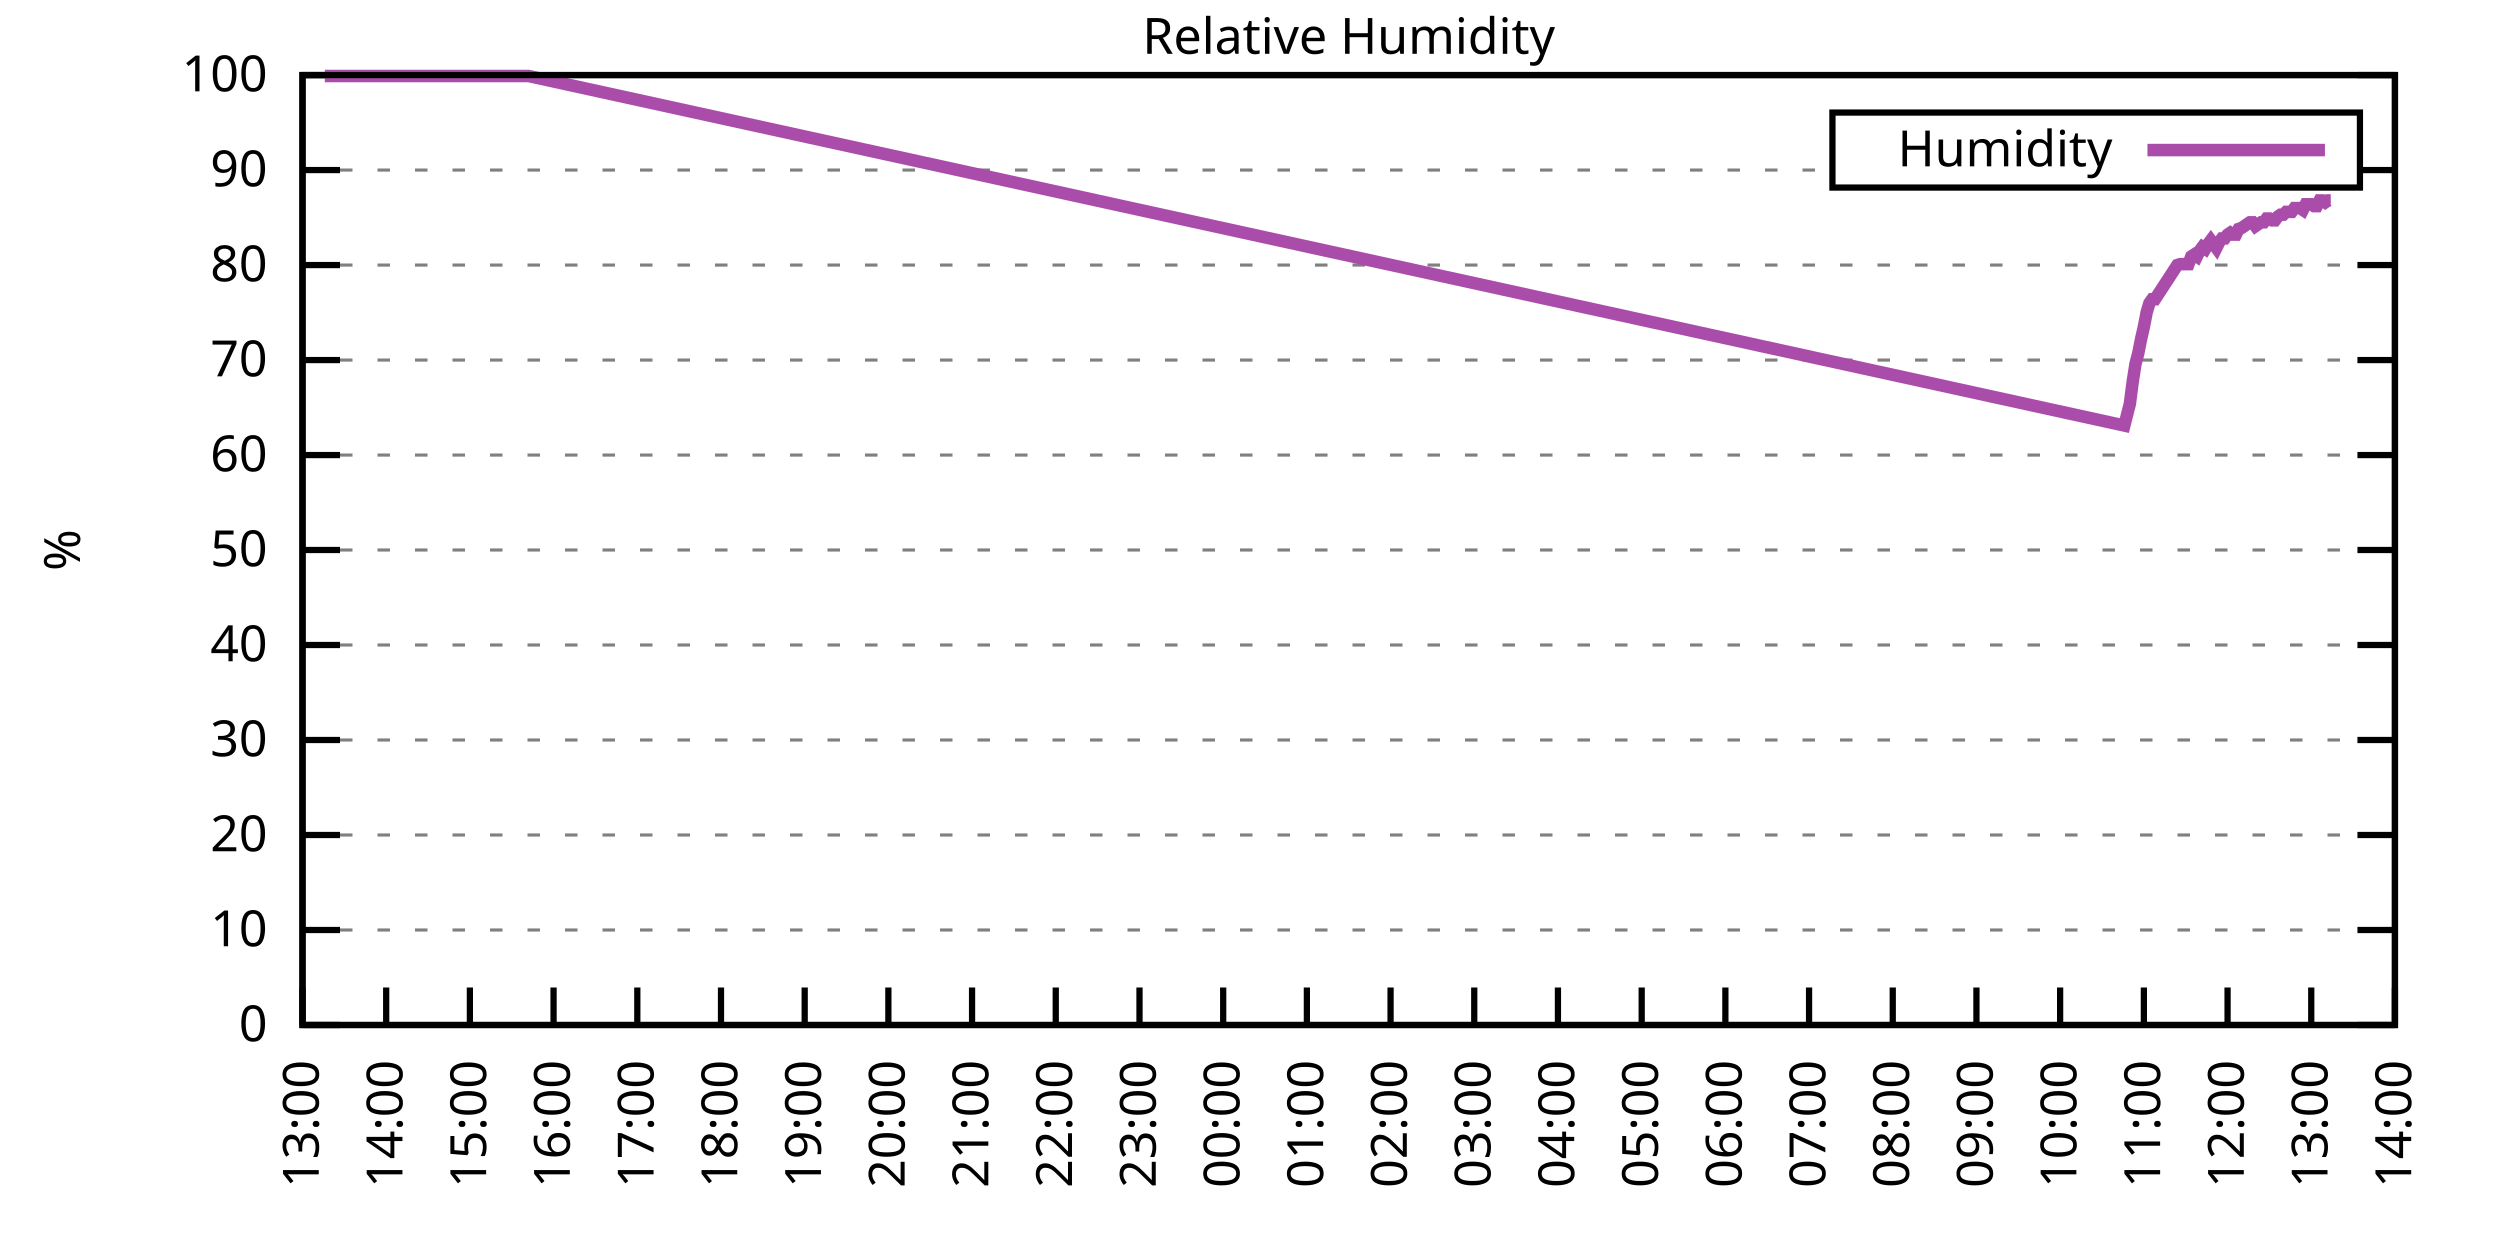
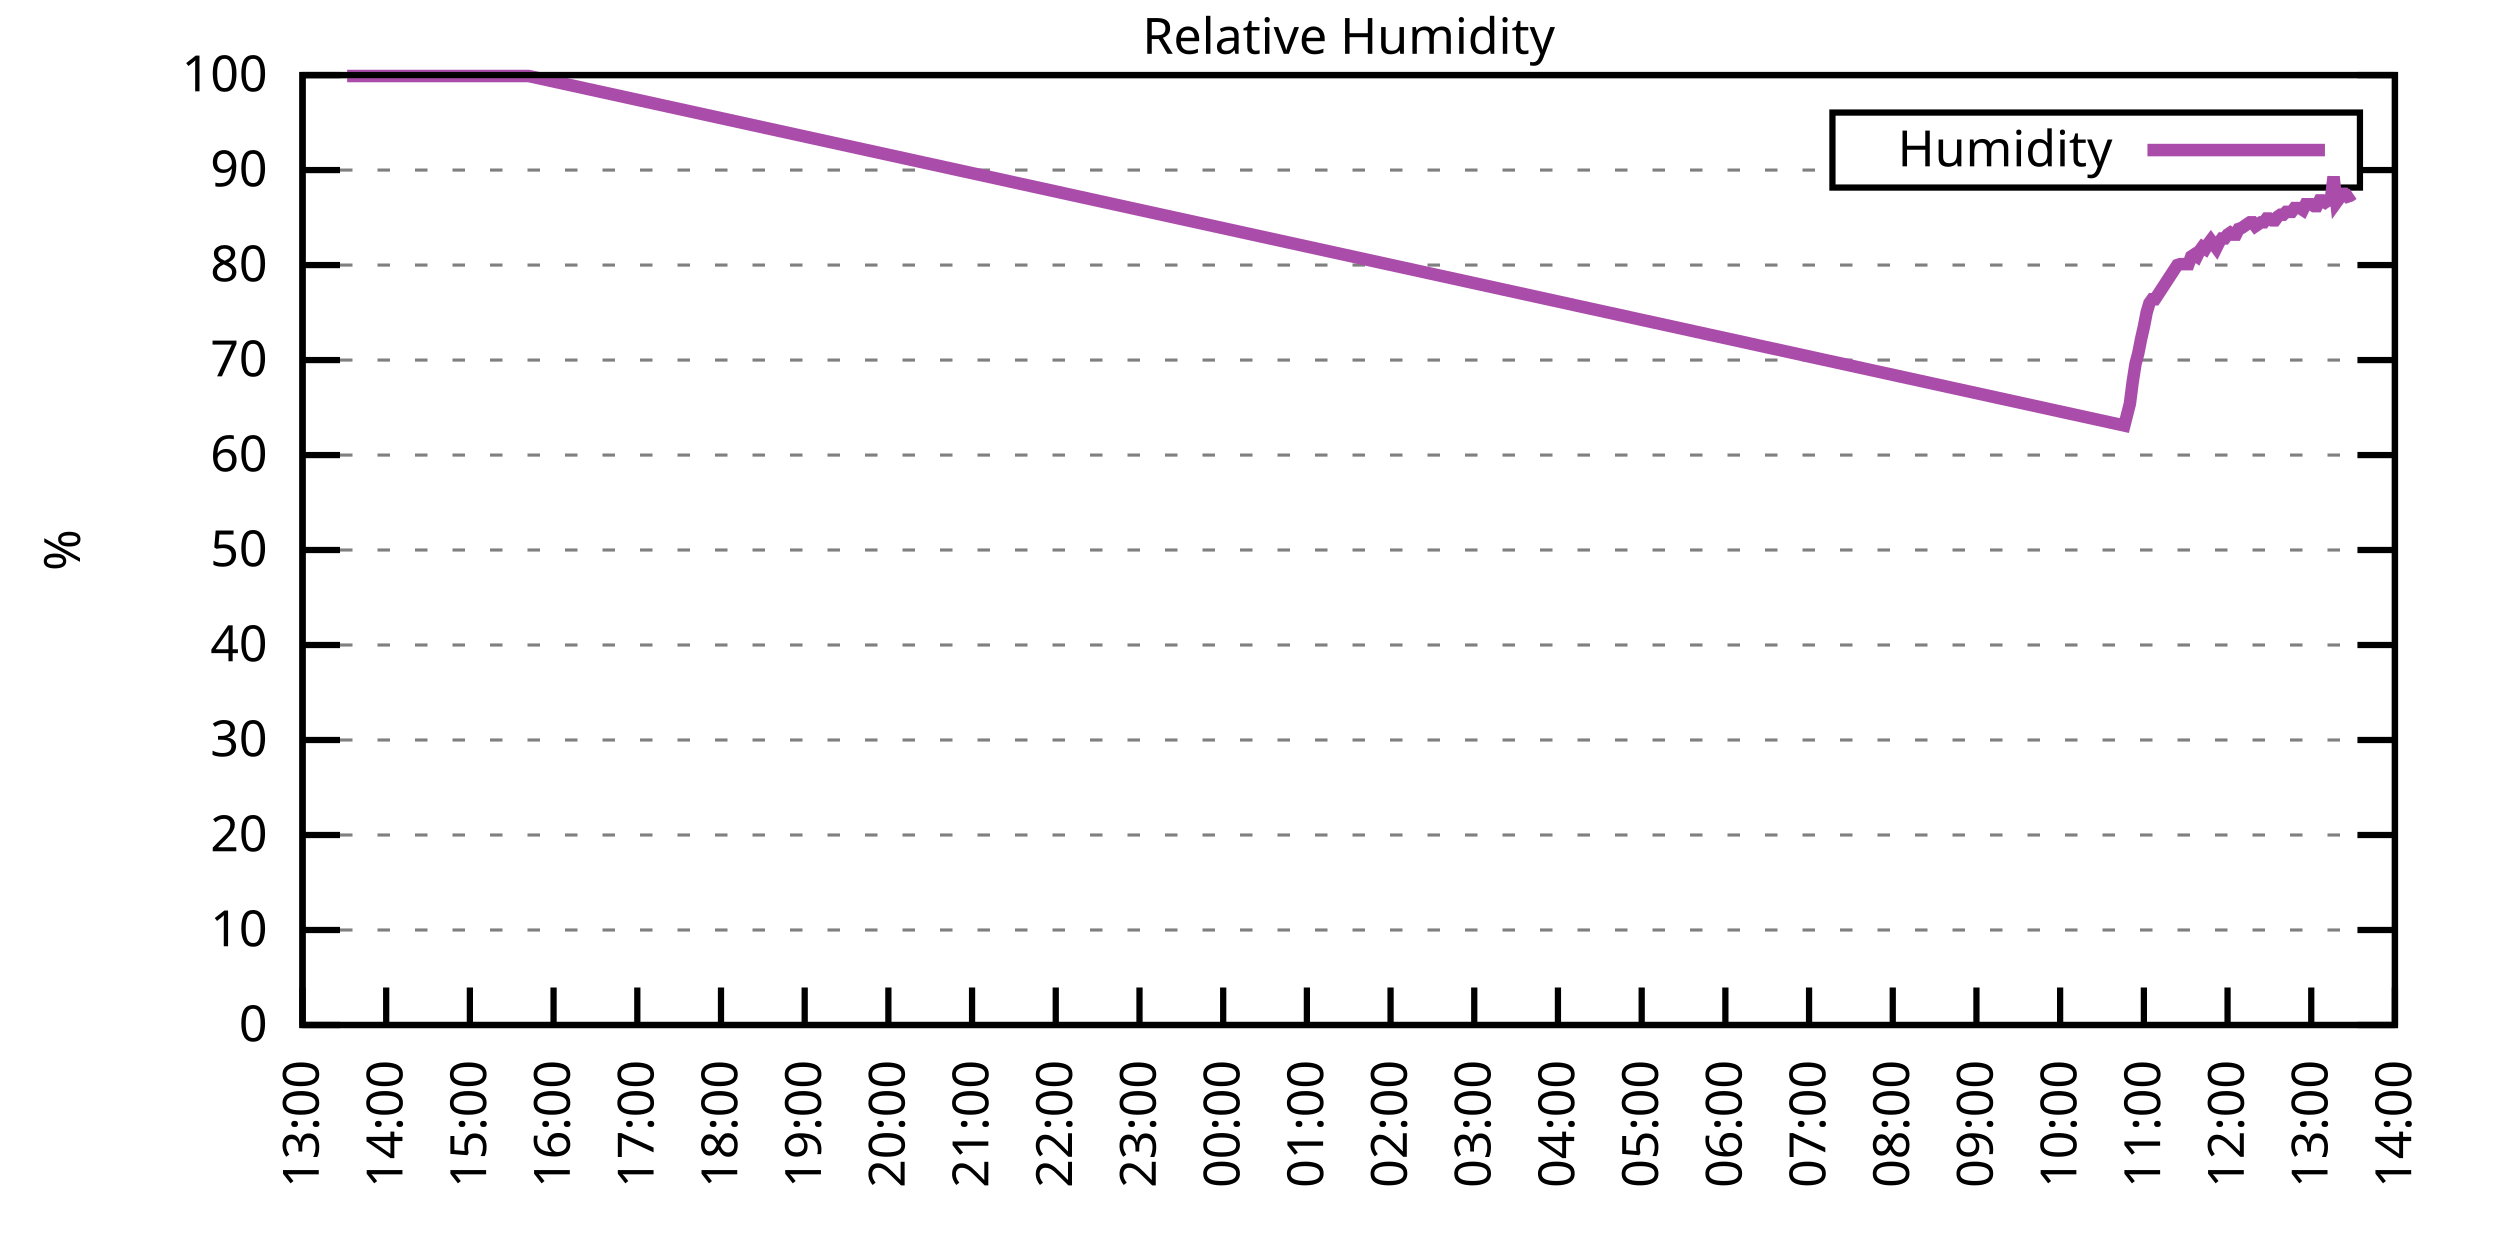
<svg xmlns="http://www.w3.org/2000/svg" xmlns:xlink="http://www.w3.org/1999/xlink" width="400" height="200" viewBox="0 0 400 200">
  <g id="gnuplot_canvas">
    <rect x="0" y="0" width="400" height="200" fill="none" />
    <defs>
      <circle id="gpDot" r="0.5" stroke-width="0.5" stroke="currentColor" />
      <path id="gpPt0" stroke-width="0.333" stroke="currentColor" d="M-1,0 h2 M0,-1 v2" />
      <path id="gpPt1" stroke-width="0.333" stroke="currentColor" d="M-1,-1 L1,1 M1,-1 L-1,1" />
      <path id="gpPt2" stroke-width="0.333" stroke="currentColor" d="M-1,0 L1,0 M0,-1 L0,1 M-1,-1 L1,1 M-1,1 L1,-1" />
      <rect id="gpPt3" stroke-width="0.333" stroke="currentColor" x="-1" y="-1" width="2" height="2" />
      <rect id="gpPt4" stroke-width="0.333" stroke="currentColor" fill="currentColor" x="-1" y="-1" width="2" height="2" />
      <circle id="gpPt5" stroke-width="0.333" stroke="currentColor" cx="0" cy="0" r="1" />
      <use xlink:href="#gpPt5" id="gpPt6" fill="currentColor" stroke="none" />
      <path id="gpPt7" stroke-width="0.333" stroke="currentColor" d="M0,-1.33 L-1.33,0.67 L1.33,0.67 z" />
      <use xlink:href="#gpPt7" id="gpPt8" fill="currentColor" stroke="none" />
      <use xlink:href="#gpPt7" id="gpPt9" stroke="currentColor" transform="rotate(180)" />
      <use xlink:href="#gpPt9" id="gpPt10" fill="currentColor" stroke="none" />
      <use xlink:href="#gpPt3" id="gpPt11" stroke="currentColor" transform="rotate(45)" />
      <use xlink:href="#gpPt11" id="gpPt12" fill="currentColor" stroke="none" />
      <path id="gpPt13" stroke-width="0.333" stroke="currentColor" d="M0,1.330 L1.265,0.411 L0.782,-1.067 L-0.782,-1.076 L-1.265,0.411 z" />
      <use xlink:href="#gpPt13" id="gpPt14" fill="currentColor" stroke="none" />
      <filter id="textbox" filterUnits="objectBoundingBox" x="0" y="0" height="1" width="1">
        <feFlood flood-color="white" flood-opacity="1" result="bgnd" />
        <feComposite in="SourceGraphic" in2="bgnd" operator="atop" />
      </filter>
      <filter id="greybox" filterUnits="objectBoundingBox" x="0" y="0" height="1" width="1">
        <feFlood flood-color="lightgrey" flood-opacity="1" result="grey" />
        <feComposite in="SourceGraphic" in2="grey" operator="atop" />
      </filter>
    </defs>
    <g fill="none" color="white" stroke="currentColor" stroke-width="1.00" stroke-linecap="butt" stroke-linejoin="miter">
</g>
    <g fill="none" color="black" stroke="currentColor" stroke-width="1.00" stroke-linecap="butt" stroke-linejoin="miter">
      <g stroke="none" shape-rendering="crispEdges">
        <polygon fill="rgb(255, 255, 255)" points="48.40,164.00 383.18,164.00 383.18,12.02 48.40,12.02 " />
      </g>
    </g>
    <g fill="none" color="black" stroke="currentColor" stroke-width="1.00" stroke-linecap="butt" stroke-linejoin="miter">
</g>
    <g fill="none" color="black" stroke="black" stroke-width="0.50" stroke-linecap="butt" stroke-linejoin="miter">
</g>
    <g fill="none" color="gray" stroke="currentColor" stroke-width="0.50" stroke-linecap="butt" stroke-linejoin="miter">
      <path stroke="gray" stroke-dasharray="2,4" class="gridline" d="M48.40,164.00 L383.19,164.00  " />
    </g>
    <g fill="none" color="gray" stroke="gray" stroke-width="1.00" stroke-linecap="butt" stroke-linejoin="miter">
</g>
    <g fill="none" color="black" stroke="currentColor" stroke-width="1.00" stroke-linecap="butt" stroke-linejoin="miter">
      <path stroke="black" d="M48.40,164.00 L54.40,164.00 M383.19,164.00 L377.19,164.00  " />
      <g transform="translate(42.80,166.60)" stroke="none" fill="black" font-family="Sans" font-size="8.00" text-anchor="end">
        <text>
          <tspan font-family="Sans"> 0</tspan>
        </text>
      </g>
    </g>
    <g fill="none" color="black" stroke="currentColor" stroke-width="1.00" stroke-linecap="butt" stroke-linejoin="miter">
</g>
    <g fill="none" color="black" stroke="black" stroke-width="0.50" stroke-linecap="butt" stroke-linejoin="miter">
</g>
    <g fill="none" color="gray" stroke="currentColor" stroke-width="0.50" stroke-linecap="butt" stroke-linejoin="miter">
      <path stroke="gray" stroke-dasharray="2,4" class="gridline" d="M48.40,148.80 L383.19,148.80  " />
    </g>
    <g fill="none" color="gray" stroke="gray" stroke-width="1.00" stroke-linecap="butt" stroke-linejoin="miter">
</g>
    <g fill="none" color="black" stroke="currentColor" stroke-width="1.00" stroke-linecap="butt" stroke-linejoin="miter">
      <path stroke="black" d="M48.40,148.80 L54.40,148.80 M383.19,148.80 L377.19,148.80  " />
      <g transform="translate(42.80,151.40)" stroke="none" fill="black" font-family="Sans" font-size="8.00" text-anchor="end">
        <text>
          <tspan font-family="Sans"> 10</tspan>
        </text>
      </g>
    </g>
    <g fill="none" color="black" stroke="currentColor" stroke-width="1.00" stroke-linecap="butt" stroke-linejoin="miter">
</g>
    <g fill="none" color="black" stroke="black" stroke-width="0.50" stroke-linecap="butt" stroke-linejoin="miter">
</g>
    <g fill="none" color="gray" stroke="currentColor" stroke-width="0.50" stroke-linecap="butt" stroke-linejoin="miter">
      <path stroke="gray" stroke-dasharray="2,4" class="gridline" d="M48.40,133.60 L383.19,133.60  " />
    </g>
    <g fill="none" color="gray" stroke="gray" stroke-width="1.00" stroke-linecap="butt" stroke-linejoin="miter">
</g>
    <g fill="none" color="black" stroke="currentColor" stroke-width="1.00" stroke-linecap="butt" stroke-linejoin="miter">
      <path stroke="black" d="M48.40,133.60 L54.40,133.60 M383.19,133.60 L377.19,133.60  " />
      <g transform="translate(42.80,136.20)" stroke="none" fill="black" font-family="Sans" font-size="8.00" text-anchor="end">
        <text>
          <tspan font-family="Sans"> 20</tspan>
        </text>
      </g>
    </g>
    <g fill="none" color="black" stroke="currentColor" stroke-width="1.00" stroke-linecap="butt" stroke-linejoin="miter">
</g>
    <g fill="none" color="black" stroke="black" stroke-width="0.50" stroke-linecap="butt" stroke-linejoin="miter">
</g>
    <g fill="none" color="gray" stroke="currentColor" stroke-width="0.50" stroke-linecap="butt" stroke-linejoin="miter">
      <path stroke="gray" stroke-dasharray="2,4" class="gridline" d="M48.40,118.40 L383.19,118.40  " />
    </g>
    <g fill="none" color="gray" stroke="gray" stroke-width="1.00" stroke-linecap="butt" stroke-linejoin="miter">
</g>
    <g fill="none" color="black" stroke="currentColor" stroke-width="1.00" stroke-linecap="butt" stroke-linejoin="miter">
      <path stroke="black" d="M48.40,118.40 L54.40,118.40 M383.19,118.40 L377.19,118.40  " />
      <g transform="translate(42.80,121.00)" stroke="none" fill="black" font-family="Sans" font-size="8.00" text-anchor="end">
        <text>
          <tspan font-family="Sans"> 30</tspan>
        </text>
      </g>
    </g>
    <g fill="none" color="black" stroke="currentColor" stroke-width="1.00" stroke-linecap="butt" stroke-linejoin="miter">
</g>
    <g fill="none" color="black" stroke="black" stroke-width="0.50" stroke-linecap="butt" stroke-linejoin="miter">
</g>
    <g fill="none" color="gray" stroke="currentColor" stroke-width="0.50" stroke-linecap="butt" stroke-linejoin="miter">
      <path stroke="gray" stroke-dasharray="2,4" class="gridline" d="M48.40,103.20 L383.19,103.20  " />
    </g>
    <g fill="none" color="gray" stroke="gray" stroke-width="1.00" stroke-linecap="butt" stroke-linejoin="miter">
</g>
    <g fill="none" color="black" stroke="currentColor" stroke-width="1.00" stroke-linecap="butt" stroke-linejoin="miter">
      <path stroke="black" d="M48.40,103.20 L54.40,103.20 M383.19,103.20 L377.19,103.20  " />
      <g transform="translate(42.80,105.80)" stroke="none" fill="black" font-family="Sans" font-size="8.00" text-anchor="end">
        <text>
          <tspan font-family="Sans"> 40</tspan>
        </text>
      </g>
    </g>
    <g fill="none" color="black" stroke="currentColor" stroke-width="1.00" stroke-linecap="butt" stroke-linejoin="miter">
</g>
    <g fill="none" color="black" stroke="black" stroke-width="0.50" stroke-linecap="butt" stroke-linejoin="miter">
</g>
    <g fill="none" color="gray" stroke="currentColor" stroke-width="0.50" stroke-linecap="butt" stroke-linejoin="miter">
      <path stroke="gray" stroke-dasharray="2,4" class="gridline" d="M48.40,88.00 L383.19,88.00  " />
    </g>
    <g fill="none" color="gray" stroke="gray" stroke-width="1.00" stroke-linecap="butt" stroke-linejoin="miter">
</g>
    <g fill="none" color="black" stroke="currentColor" stroke-width="1.00" stroke-linecap="butt" stroke-linejoin="miter">
      <path stroke="black" d="M48.40,88.00 L54.40,88.00 M383.19,88.00 L377.19,88.00  " />
      <g transform="translate(42.80,90.60)" stroke="none" fill="black" font-family="Sans" font-size="8.00" text-anchor="end">
        <text>
          <tspan font-family="Sans"> 50</tspan>
        </text>
      </g>
    </g>
    <g fill="none" color="black" stroke="currentColor" stroke-width="1.00" stroke-linecap="butt" stroke-linejoin="miter">
</g>
    <g fill="none" color="black" stroke="black" stroke-width="0.50" stroke-linecap="butt" stroke-linejoin="miter">
</g>
    <g fill="none" color="gray" stroke="currentColor" stroke-width="0.50" stroke-linecap="butt" stroke-linejoin="miter">
      <path stroke="gray" stroke-dasharray="2,4" class="gridline" d="M48.40,72.81 L383.19,72.81  " />
    </g>
    <g fill="none" color="gray" stroke="gray" stroke-width="1.00" stroke-linecap="butt" stroke-linejoin="miter">
</g>
    <g fill="none" color="black" stroke="currentColor" stroke-width="1.00" stroke-linecap="butt" stroke-linejoin="miter">
      <path stroke="black" d="M48.40,72.81 L54.40,72.81 M383.19,72.81 L377.19,72.81  " />
      <g transform="translate(42.80,75.41)" stroke="none" fill="black" font-family="Sans" font-size="8.00" text-anchor="end">
        <text>
          <tspan font-family="Sans"> 60</tspan>
        </text>
      </g>
    </g>
    <g fill="none" color="black" stroke="currentColor" stroke-width="1.00" stroke-linecap="butt" stroke-linejoin="miter">
</g>
    <g fill="none" color="black" stroke="black" stroke-width="0.50" stroke-linecap="butt" stroke-linejoin="miter">
</g>
    <g fill="none" color="gray" stroke="currentColor" stroke-width="0.50" stroke-linecap="butt" stroke-linejoin="miter">
      <path stroke="gray" stroke-dasharray="2,4" class="gridline" d="M48.40,57.61 L383.19,57.61  " />
    </g>
    <g fill="none" color="gray" stroke="gray" stroke-width="1.00" stroke-linecap="butt" stroke-linejoin="miter">
</g>
    <g fill="none" color="black" stroke="currentColor" stroke-width="1.00" stroke-linecap="butt" stroke-linejoin="miter">
      <path stroke="black" d="M48.40,57.61 L54.40,57.61 M383.19,57.61 L377.19,57.61  " />
      <g transform="translate(42.80,60.21)" stroke="none" fill="black" font-family="Sans" font-size="8.00" text-anchor="end">
        <text>
          <tspan font-family="Sans"> 70</tspan>
        </text>
      </g>
    </g>
    <g fill="none" color="black" stroke="currentColor" stroke-width="1.00" stroke-linecap="butt" stroke-linejoin="miter">
</g>
    <g fill="none" color="black" stroke="black" stroke-width="0.50" stroke-linecap="butt" stroke-linejoin="miter">
</g>
    <g fill="none" color="gray" stroke="currentColor" stroke-width="0.50" stroke-linecap="butt" stroke-linejoin="miter">
      <path stroke="gray" stroke-dasharray="2,4" class="gridline" d="M48.40,42.41 L383.19,42.41  " />
    </g>
    <g fill="none" color="gray" stroke="gray" stroke-width="1.00" stroke-linecap="butt" stroke-linejoin="miter">
</g>
    <g fill="none" color="black" stroke="currentColor" stroke-width="1.00" stroke-linecap="butt" stroke-linejoin="miter">
      <path stroke="black" d="M48.40,42.41 L54.40,42.41 M383.19,42.41 L377.19,42.41  " />
      <g transform="translate(42.80,45.01)" stroke="none" fill="black" font-family="Sans" font-size="8.00" text-anchor="end">
        <text>
          <tspan font-family="Sans"> 80</tspan>
        </text>
      </g>
    </g>
    <g fill="none" color="black" stroke="currentColor" stroke-width="1.00" stroke-linecap="butt" stroke-linejoin="miter">
</g>
    <g fill="none" color="black" stroke="black" stroke-width="0.50" stroke-linecap="butt" stroke-linejoin="miter">
</g>
    <g fill="none" color="gray" stroke="currentColor" stroke-width="0.50" stroke-linecap="butt" stroke-linejoin="miter">
      <path stroke="gray" stroke-dasharray="2,4" class="gridline" d="M48.40,27.21 L293.19,27.21 M377.59,27.21 L383.19,27.21  " />
    </g>
    <g fill="none" color="gray" stroke="gray" stroke-width="1.00" stroke-linecap="butt" stroke-linejoin="miter">
</g>
    <g fill="none" color="black" stroke="currentColor" stroke-width="1.00" stroke-linecap="butt" stroke-linejoin="miter">
      <path stroke="black" d="M48.40,27.21 L54.40,27.21 M383.19,27.21 L377.19,27.21  " />
      <g transform="translate(42.80,29.81)" stroke="none" fill="black" font-family="Sans" font-size="8.00" text-anchor="end">
        <text>
          <tspan font-family="Sans"> 90</tspan>
        </text>
      </g>
    </g>
    <g fill="none" color="black" stroke="currentColor" stroke-width="1.00" stroke-linecap="butt" stroke-linejoin="miter">
</g>
    <g fill="none" color="black" stroke="black" stroke-width="0.50" stroke-linecap="butt" stroke-linejoin="miter">
</g>
    <g fill="none" color="gray" stroke="currentColor" stroke-width="0.50" stroke-linecap="butt" stroke-linejoin="miter">
      <path stroke="gray" stroke-dasharray="2,4" class="gridline" d="M48.40,12.01 L383.19,12.01  " />
    </g>
    <g fill="none" color="gray" stroke="gray" stroke-width="1.00" stroke-linecap="butt" stroke-linejoin="miter">
</g>
    <g fill="none" color="black" stroke="currentColor" stroke-width="1.00" stroke-linecap="butt" stroke-linejoin="miter">
      <path stroke="black" d="M48.40,12.01 L54.40,12.01 M383.19,12.01 L377.19,12.01  " />
      <g transform="translate(42.80,14.61)" stroke="none" fill="black" font-family="Sans" font-size="8.00" text-anchor="end">
        <text>
          <tspan font-family="Sans"> 100</tspan>
        </text>
      </g>
    </g>
    <g fill="none" color="black" stroke="currentColor" stroke-width="1.00" stroke-linecap="butt" stroke-linejoin="miter">
      <path stroke="black" d="M48.40,164.00 L48.40,158.00  " />
      <g transform="translate(51.00,169.60) rotate(270.00)" stroke="none" fill="black" font-family="Sans" font-size="8.00" text-anchor="end">
        <text>
          <tspan font-family="Sans">13:00</tspan>
        </text>
      </g>
    </g>
    <g fill="none" color="black" stroke="currentColor" stroke-width="1.00" stroke-linecap="butt" stroke-linejoin="miter">
      <path stroke="black" d="M61.79,164.00 L61.79,158.00  " />
      <g transform="translate(64.39,169.60) rotate(270.00)" stroke="none" fill="black" font-family="Sans" font-size="8.00" text-anchor="end">
        <text>
          <tspan font-family="Sans">14:00</tspan>
        </text>
      </g>
    </g>
    <g fill="none" color="black" stroke="currentColor" stroke-width="1.00" stroke-linecap="butt" stroke-linejoin="miter">
      <path stroke="black" d="M75.18,164.00 L75.18,158.00  " />
      <g transform="translate(77.78,169.60) rotate(270.00)" stroke="none" fill="black" font-family="Sans" font-size="8.00" text-anchor="end">
        <text>
          <tspan font-family="Sans">15:00</tspan>
        </text>
      </g>
    </g>
    <g fill="none" color="black" stroke="currentColor" stroke-width="1.00" stroke-linecap="butt" stroke-linejoin="miter">
      <path stroke="black" d="M88.57,164.00 L88.57,158.00  " />
      <g transform="translate(91.17,169.60) rotate(270.00)" stroke="none" fill="black" font-family="Sans" font-size="8.00" text-anchor="end">
        <text>
          <tspan font-family="Sans">16:00</tspan>
        </text>
      </g>
    </g>
    <g fill="none" color="black" stroke="currentColor" stroke-width="1.00" stroke-linecap="butt" stroke-linejoin="miter">
      <path stroke="black" d="M101.97,164.00 L101.97,158.00  " />
      <g transform="translate(104.57,169.60) rotate(270.00)" stroke="none" fill="black" font-family="Sans" font-size="8.00" text-anchor="end">
        <text>
          <tspan font-family="Sans">17:00</tspan>
        </text>
      </g>
    </g>
    <g fill="none" color="black" stroke="currentColor" stroke-width="1.00" stroke-linecap="butt" stroke-linejoin="miter">
      <path stroke="black" d="M115.36,164.00 L115.36,158.00  " />
      <g transform="translate(117.96,169.60) rotate(270.00)" stroke="none" fill="black" font-family="Sans" font-size="8.00" text-anchor="end">
        <text>
          <tspan font-family="Sans">18:00</tspan>
        </text>
      </g>
    </g>
    <g fill="none" color="black" stroke="currentColor" stroke-width="1.00" stroke-linecap="butt" stroke-linejoin="miter">
      <path stroke="black" d="M128.75,164.00 L128.75,158.00  " />
      <g transform="translate(131.35,169.60) rotate(270.00)" stroke="none" fill="black" font-family="Sans" font-size="8.00" text-anchor="end">
        <text>
          <tspan font-family="Sans">19:00</tspan>
        </text>
      </g>
    </g>
    <g fill="none" color="black" stroke="currentColor" stroke-width="1.00" stroke-linecap="butt" stroke-linejoin="miter">
      <path stroke="black" d="M142.14,164.00 L142.14,158.00  " />
      <g transform="translate(144.74,169.60) rotate(270.00)" stroke="none" fill="black" font-family="Sans" font-size="8.00" text-anchor="end">
        <text>
          <tspan font-family="Sans">20:00</tspan>
        </text>
      </g>
    </g>
    <g fill="none" color="black" stroke="currentColor" stroke-width="1.00" stroke-linecap="butt" stroke-linejoin="miter">
      <path stroke="black" d="M155.53,164.00 L155.53,158.00  " />
      <g transform="translate(158.13,169.60) rotate(270.00)" stroke="none" fill="black" font-family="Sans" font-size="8.00" text-anchor="end">
        <text>
          <tspan font-family="Sans">21:00</tspan>
        </text>
      </g>
    </g>
    <g fill="none" color="black" stroke="currentColor" stroke-width="1.00" stroke-linecap="butt" stroke-linejoin="miter">
      <path stroke="black" d="M168.92,164.00 L168.92,158.00  " />
      <g transform="translate(171.52,169.60) rotate(270.00)" stroke="none" fill="black" font-family="Sans" font-size="8.00" text-anchor="end">
        <text>
          <tspan font-family="Sans">22:00</tspan>
        </text>
      </g>
    </g>
    <g fill="none" color="black" stroke="currentColor" stroke-width="1.00" stroke-linecap="butt" stroke-linejoin="miter">
      <path stroke="black" d="M182.32,164.00 L182.32,158.00  " />
      <g transform="translate(184.92,169.60) rotate(270.00)" stroke="none" fill="black" font-family="Sans" font-size="8.00" text-anchor="end">
        <text>
          <tspan font-family="Sans">23:00</tspan>
        </text>
      </g>
    </g>
    <g fill="none" color="black" stroke="currentColor" stroke-width="1.00" stroke-linecap="butt" stroke-linejoin="miter">
      <path stroke="black" d="M195.71,164.00 L195.71,158.00  " />
      <g transform="translate(198.31,169.60) rotate(270.00)" stroke="none" fill="black" font-family="Sans" font-size="8.00" text-anchor="end">
        <text>
          <tspan font-family="Sans">00:00</tspan>
        </text>
      </g>
    </g>
    <g fill="none" color="black" stroke="currentColor" stroke-width="1.00" stroke-linecap="butt" stroke-linejoin="miter">
      <path stroke="black" d="M209.10,164.00 L209.10,158.00  " />
      <g transform="translate(211.70,169.60) rotate(270.00)" stroke="none" fill="black" font-family="Sans" font-size="8.00" text-anchor="end">
        <text>
          <tspan font-family="Sans">01:00</tspan>
        </text>
      </g>
    </g>
    <g fill="none" color="black" stroke="currentColor" stroke-width="1.00" stroke-linecap="butt" stroke-linejoin="miter">
      <path stroke="black" d="M222.49,164.00 L222.49,158.00  " />
      <g transform="translate(225.09,169.60) rotate(270.00)" stroke="none" fill="black" font-family="Sans" font-size="8.00" text-anchor="end">
        <text>
          <tspan font-family="Sans">02:00</tspan>
        </text>
      </g>
    </g>
    <g fill="none" color="black" stroke="currentColor" stroke-width="1.00" stroke-linecap="butt" stroke-linejoin="miter">
      <path stroke="black" d="M235.88,164.00 L235.88,158.00  " />
      <g transform="translate(238.48,169.60) rotate(270.00)" stroke="none" fill="black" font-family="Sans" font-size="8.00" text-anchor="end">
        <text>
          <tspan font-family="Sans">03:00</tspan>
        </text>
      </g>
    </g>
    <g fill="none" color="black" stroke="currentColor" stroke-width="1.00" stroke-linecap="butt" stroke-linejoin="miter">
      <path stroke="black" d="M249.27,164.00 L249.27,158.00  " />
      <g transform="translate(251.87,169.60) rotate(270.00)" stroke="none" fill="black" font-family="Sans" font-size="8.00" text-anchor="end">
        <text>
          <tspan font-family="Sans">04:00</tspan>
        </text>
      </g>
    </g>
    <g fill="none" color="black" stroke="currentColor" stroke-width="1.00" stroke-linecap="butt" stroke-linejoin="miter">
      <path stroke="black" d="M262.67,164.00 L262.67,158.00  " />
      <g transform="translate(265.27,169.60) rotate(270.00)" stroke="none" fill="black" font-family="Sans" font-size="8.00" text-anchor="end">
        <text>
          <tspan font-family="Sans">05:00</tspan>
        </text>
      </g>
    </g>
    <g fill="none" color="black" stroke="currentColor" stroke-width="1.00" stroke-linecap="butt" stroke-linejoin="miter">
      <path stroke="black" d="M276.06,164.00 L276.06,158.00  " />
      <g transform="translate(278.66,169.60) rotate(270.00)" stroke="none" fill="black" font-family="Sans" font-size="8.00" text-anchor="end">
        <text>
          <tspan font-family="Sans">06:00</tspan>
        </text>
      </g>
    </g>
    <g fill="none" color="black" stroke="currentColor" stroke-width="1.00" stroke-linecap="butt" stroke-linejoin="miter">
      <path stroke="black" d="M289.45,164.00 L289.45,158.00  " />
      <g transform="translate(292.05,169.60) rotate(270.00)" stroke="none" fill="black" font-family="Sans" font-size="8.00" text-anchor="end">
        <text>
          <tspan font-family="Sans">07:00</tspan>
        </text>
      </g>
    </g>
    <g fill="none" color="black" stroke="currentColor" stroke-width="1.00" stroke-linecap="butt" stroke-linejoin="miter">
      <path stroke="black" d="M302.84,164.00 L302.84,158.00  " />
      <g transform="translate(305.44,169.60) rotate(270.00)" stroke="none" fill="black" font-family="Sans" font-size="8.00" text-anchor="end">
        <text>
          <tspan font-family="Sans">08:00</tspan>
        </text>
      </g>
    </g>
    <g fill="none" color="black" stroke="currentColor" stroke-width="1.00" stroke-linecap="butt" stroke-linejoin="miter">
      <path stroke="black" d="M316.23,164.00 L316.23,158.00  " />
      <g transform="translate(318.83,169.60) rotate(270.00)" stroke="none" fill="black" font-family="Sans" font-size="8.00" text-anchor="end">
        <text>
          <tspan font-family="Sans">09:00</tspan>
        </text>
      </g>
    </g>
    <g fill="none" color="black" stroke="currentColor" stroke-width="1.00" stroke-linecap="butt" stroke-linejoin="miter">
      <path stroke="black" d="M329.62,164.00 L329.62,158.00  " />
      <g transform="translate(332.22,169.60) rotate(270.00)" stroke="none" fill="black" font-family="Sans" font-size="8.00" text-anchor="end">
        <text>
          <tspan font-family="Sans">10:00</tspan>
        </text>
      </g>
    </g>
    <g fill="none" color="black" stroke="currentColor" stroke-width="1.00" stroke-linecap="butt" stroke-linejoin="miter">
      <path stroke="black" d="M343.02,164.00 L343.02,158.00  " />
      <g transform="translate(345.62,169.60) rotate(270.00)" stroke="none" fill="black" font-family="Sans" font-size="8.00" text-anchor="end">
        <text>
          <tspan font-family="Sans">11:00</tspan>
        </text>
      </g>
    </g>
    <g fill="none" color="black" stroke="currentColor" stroke-width="1.00" stroke-linecap="butt" stroke-linejoin="miter">
      <path stroke="black" d="M356.41,164.00 L356.41,158.00  " />
      <g transform="translate(359.01,169.60) rotate(270.00)" stroke="none" fill="black" font-family="Sans" font-size="8.00" text-anchor="end">
        <text>
          <tspan font-family="Sans">12:00</tspan>
        </text>
      </g>
    </g>
    <g fill="none" color="black" stroke="currentColor" stroke-width="1.00" stroke-linecap="butt" stroke-linejoin="miter">
      <path stroke="black" d="M369.80,164.00 L369.80,158.00  " />
      <g transform="translate(372.40,169.60) rotate(270.00)" stroke="none" fill="black" font-family="Sans" font-size="8.00" text-anchor="end">
        <text>
          <tspan font-family="Sans">13:00</tspan>
        </text>
      </g>
    </g>
    <g fill="none" color="black" stroke="currentColor" stroke-width="1.00" stroke-linecap="butt" stroke-linejoin="miter">
      <path stroke="black" d="M383.19,164.00 L383.19,158.00  " />
      <g transform="translate(385.79,169.60) rotate(270.00)" stroke="none" fill="black" font-family="Sans" font-size="8.00" text-anchor="end">
        <text>
          <tspan font-family="Sans">14:00</tspan>
        </text>
      </g>
    </g>
    <g fill="none" color="black" stroke="currentColor" stroke-width="1.00" stroke-linecap="butt" stroke-linejoin="miter">
</g>
    <g fill="none" color="black" stroke="currentColor" stroke-width="1.00" stroke-linecap="butt" stroke-linejoin="miter">
      <path stroke="black" d="M48.40,12.01 L48.40,164.00 L383.19,164.00 L383.19,12.01 L48.40,12.01 Z  " />
    </g>
    <g fill="none" color="black" stroke="currentColor" stroke-width="1.00" stroke-linecap="butt" stroke-linejoin="miter">
</g>
    <g fill="none" color="black" stroke="currentColor" stroke-width="1.00" stroke-linecap="butt" stroke-linejoin="miter">
      <path stroke="black" d="M293.19,30.01 L293.19,18.01 L377.59,18.01 L377.59,30.01 L293.19,30.01 Z  " />
    </g>
    <g id="Relative_Humidity_plot_1">
      <g fill="none" color="white" stroke="black" stroke-width="2.00" stroke-linecap="butt" stroke-linejoin="miter">
</g>
      <g fill="none" color="black" stroke="currentColor" stroke-width="2.00" stroke-linecap="butt" stroke-linejoin="miter">
        <g transform="translate(337.99,26.61)" stroke="none" fill="black" font-family="Sans" font-size="8.00" text-anchor="end">
          <text>
            <tspan font-family="Sans">Humidity</tspan>
          </text>
        </g>
      </g>
      <g fill="none" color="black" stroke="currentColor" stroke-width="2.00" stroke-linecap="butt" stroke-linejoin="miter">
-         <path stroke="rgb(170,  76, 170)" d="M343.59,24.01 L371.99,24.01 M51.97,12.16 L52.42,12.16 L52.86,12.16 L53.31,12.16 L53.76,12.16 L54.20,12.16   L54.65,12.16 L55.10,12.16 L55.54,12.16 L55.99,12.16 L56.43,12.16 L56.88,12.16 L57.33,12.16 L57.77,12.16   L58.22,12.16 L58.67,12.16 L59.11,12.16 L59.56,12.16 L60.01,12.16 L60.45,12.16 L60.90,12.16 L61.35,12.16   L61.79,12.16 L62.24,12.16 L62.68,12.16 L63.13,12.16 L63.58,12.16 L64.02,12.16 L64.47,12.16 L64.92,12.16   L65.36,12.16 L65.81,12.16 L66.26,12.16 L66.70,12.16 L67.15,12.16 L67.59,12.16 L68.04,12.16 L68.49,12.16   L68.93,12.16 L69.38,12.16 L69.83,12.16 L70.27,12.16 L70.72,12.16 L71.17,12.16 L71.61,12.16 L72.06,12.16   L72.50,12.16 L72.95,12.16 L73.40,12.16 L73.84,12.16 L74.29,12.16 L74.74,12.16 L75.18,12.16 L75.63,12.16   L76.08,12.16 L76.52,12.16 L76.97,12.16 L77.42,12.16 L77.86,12.16 L78.31,12.16 L78.75,12.16 L79.20,12.16   L79.65,12.16 L80.09,12.16 L80.54,12.16 L80.99,12.16 L81.43,12.16 L81.88,12.16 L82.33,12.16 L82.77,12.16   L83.22,12.16 L83.66,12.16 L84.11,12.16 L84.56,12.16 L339.89,68.09 L340.78,64.60 L341.23,61.10 L341.68,58.21   L342.12,56.54 L342.57,54.26 L343.02,52.29 L343.46,50.01 L343.91,48.49 L344.35,47.88 L344.80,47.88 L348.37,42.41   L348.82,42.26 L349.71,42.26 L350.16,42.26 L350.60,41.04 L351.05,40.74 L351.50,41.04 L351.94,40.13 L352.39,39.52   L352.84,39.82 L353.28,39.06 L353.73,38.46 L354.17,39.06 L354.62,39.67 L355.07,38.76 L355.51,38.15 L355.96,38.15   L356.41,37.54 L356.85,37.24 L357.30,37.54 L357.75,37.54 L358.19,36.63 L358.64,36.48 L359.09,36.18 L359.53,35.87   L359.98,35.57 L360.42,35.57 L360.87,36.18 L361.32,35.87 L361.76,35.57 L362.21,35.57 L362.66,34.96 L363.10,34.96   L363.55,35.26 L364.00,35.26 L364.44,34.66 L364.89,34.35 L365.33,34.35 L365.78,33.90 L366.23,33.90 L366.67,33.90   L367.12,33.29 L367.57,33.29 L368.01,33.29 L368.46,33.59 L368.91,32.68 L369.35,32.68 L369.80,32.68 L370.24,32.98   L370.69,32.98 L371.14,32.07 L371.58,32.07 L372.03,32.38 L372.48,32.07 L372.92,32.07  " />
+         <path stroke="rgb(170,  76, 170)" d="M343.59,24.01 L371.99,24.01 M55.54,12.16 L55.99,12.16 L56.43,12.16 L56.88,12.16 L57.33,12.16 L57.77,12.16   L58.22,12.16 L58.67,12.16 L59.11,12.16 L59.56,12.16 L60.01,12.16 L60.45,12.16 L60.90,12.16 L61.35,12.16   L61.79,12.16 L62.24,12.16 L62.68,12.16 L63.13,12.16 L63.58,12.16 L64.02,12.16 L64.47,12.16 L64.92,12.16   L65.36,12.16 L65.81,12.16 L66.26,12.16 L66.70,12.16 L67.15,12.16 L67.59,12.16 L68.04,12.16 L68.49,12.16   L68.93,12.16 L69.38,12.16 L69.83,12.16 L70.27,12.16 L70.72,12.16 L71.17,12.16 L71.61,12.16 L72.06,12.16   L72.50,12.16 L72.95,12.16 L73.40,12.16 L73.84,12.16 L74.29,12.16 L74.74,12.16 L75.18,12.16 L75.63,12.16   L76.08,12.16 L76.52,12.16 L76.97,12.16 L77.42,12.16 L77.86,12.16 L78.31,12.16 L78.75,12.16 L79.20,12.16   L79.65,12.16 L80.09,12.16 L80.54,12.16 L80.99,12.16 L81.43,12.16 L81.88,12.16 L82.33,12.16 L82.77,12.16   L83.22,12.16 L83.66,12.16 L84.11,12.16 L84.56,12.16 L339.89,68.09 L340.78,64.60 L341.23,61.10 L341.68,58.21   L342.12,56.54 L342.57,54.26 L343.02,52.29 L343.46,50.01 L343.91,48.49 L344.35,47.88 L344.80,47.88 L348.37,42.41   L348.82,42.26 L349.71,42.26 L350.16,42.26 L350.60,41.04 L351.05,40.74 L351.50,41.04 L351.94,40.13 L352.39,39.52   L352.84,39.82 L353.28,39.06 L353.73,38.46 L354.17,39.06 L354.62,39.67 L355.07,38.76 L355.51,38.15 L355.96,38.15   L356.41,37.54 L356.85,37.24 L357.30,37.54 L357.75,37.54 L358.19,36.63 L358.64,36.48 L359.09,36.18 L359.53,35.87   L359.98,35.57 L360.42,35.57 L360.87,36.18 L361.32,35.87 L361.76,35.57 L362.21,35.57 L362.66,34.96 L363.10,34.96   L363.55,35.26 L364.00,35.26 L364.44,34.66 L364.89,34.35 L365.33,34.35 L365.78,33.90 L366.23,33.90 L366.67,33.90   L367.12,33.29 L367.57,33.29 L368.01,33.29 L368.46,33.59 L368.91,32.68 L369.35,32.68 L369.80,32.68 L370.24,32.98   L370.69,32.98 L371.14,32.07 L371.58,32.07 L372.03,32.38 L372.48,32.07 L372.92,32.07 L373.37,28.27 L373.82,32.38   L374.26,31.77 L374.71,31.01 L375.16,31.01 L375.60,31.46 L376.05,31.31 L376.49,31.01  " />
      </g>
    </g>
    <g fill="none" color="black" stroke="currentColor" stroke-width="2.00" stroke-linecap="butt" stroke-linejoin="miter">
</g>
    <g fill="none" color="black" stroke="black" stroke-width="1.00" stroke-linecap="butt" stroke-linejoin="miter">
</g>
    <g fill="none" color="black" stroke="currentColor" stroke-width="1.00" stroke-linecap="butt" stroke-linejoin="miter">
      <path stroke="black" d="M48.40,12.01 L48.40,164.00 L383.19,164.00 L383.19,12.01 L48.40,12.01 Z  " />
      <g transform="translate(12.80,88.01) rotate(270.00)" stroke="none" fill="black" font-family="Sans" font-size="8.00" text-anchor="middle">
        <text>
          <tspan font-family="Sans">%</tspan>
        </text>
      </g>
    </g>
    <g fill="none" color="black" stroke="currentColor" stroke-width="1.00" stroke-linecap="butt" stroke-linejoin="miter">
</g>
    <g fill="none" color="black" stroke="currentColor" stroke-width="1.00" stroke-linecap="butt" stroke-linejoin="miter">
      <g transform="translate(215.79,8.61)" stroke="none" fill="black" font-family="Sans" font-size="8.00" text-anchor="middle">
        <text>
          <tspan font-family="Sans">Relative Humidity</tspan>
        </text>
      </g>
    </g>
    <g fill="none" color="black" stroke="currentColor" stroke-width="1.00" stroke-linecap="butt" stroke-linejoin="miter">
</g>
  </g>
</svg>
